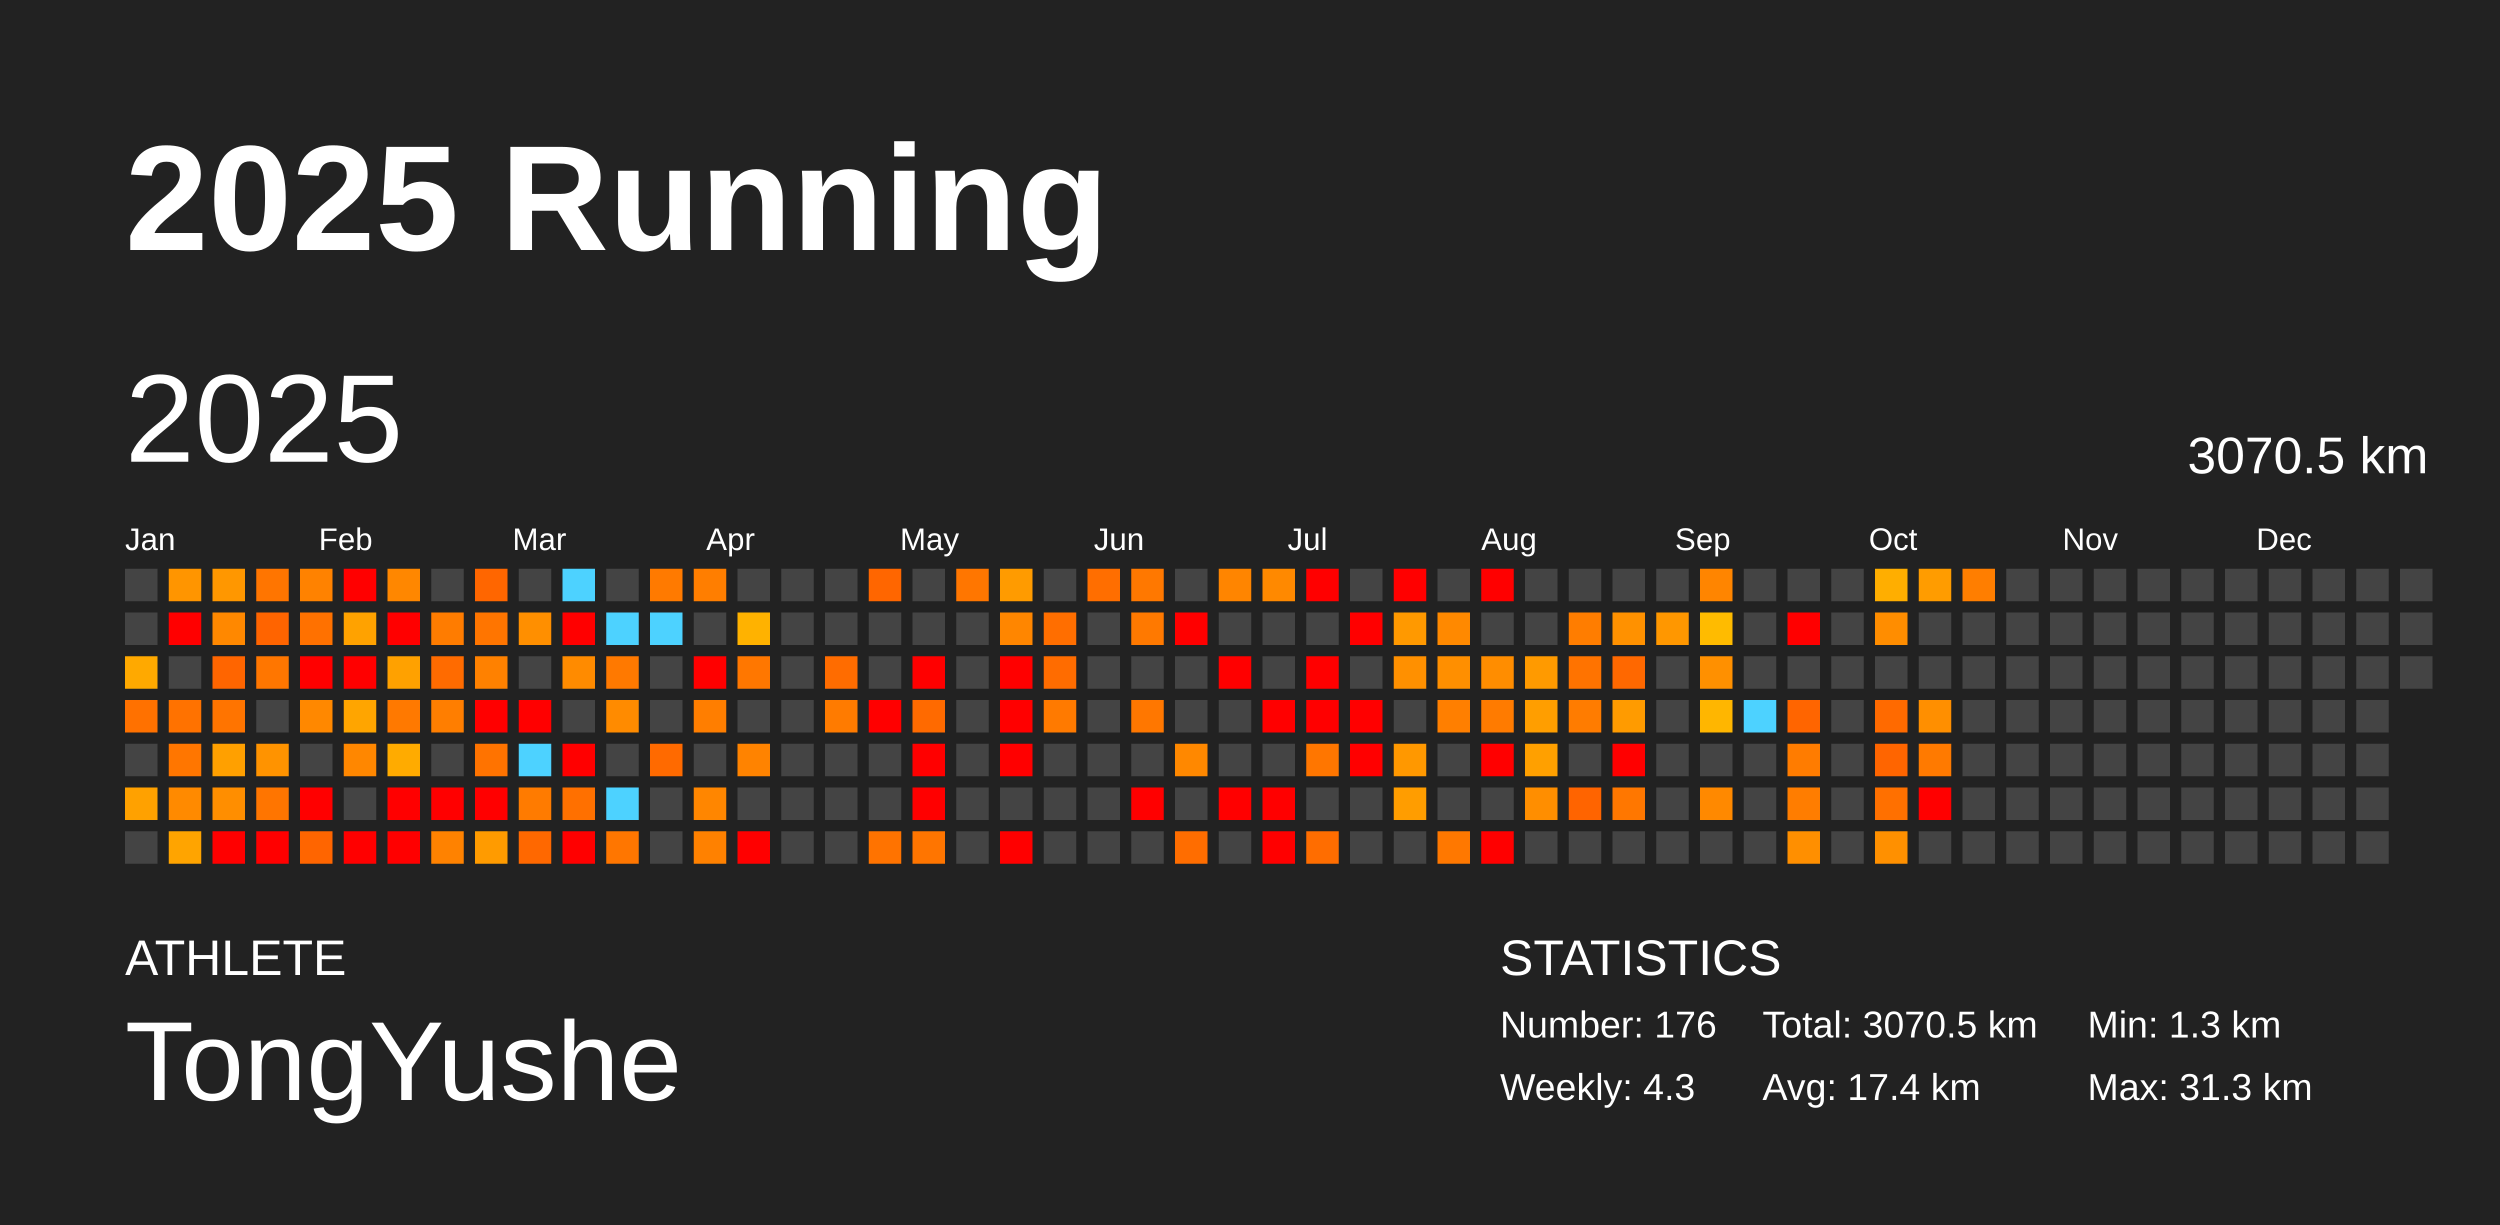
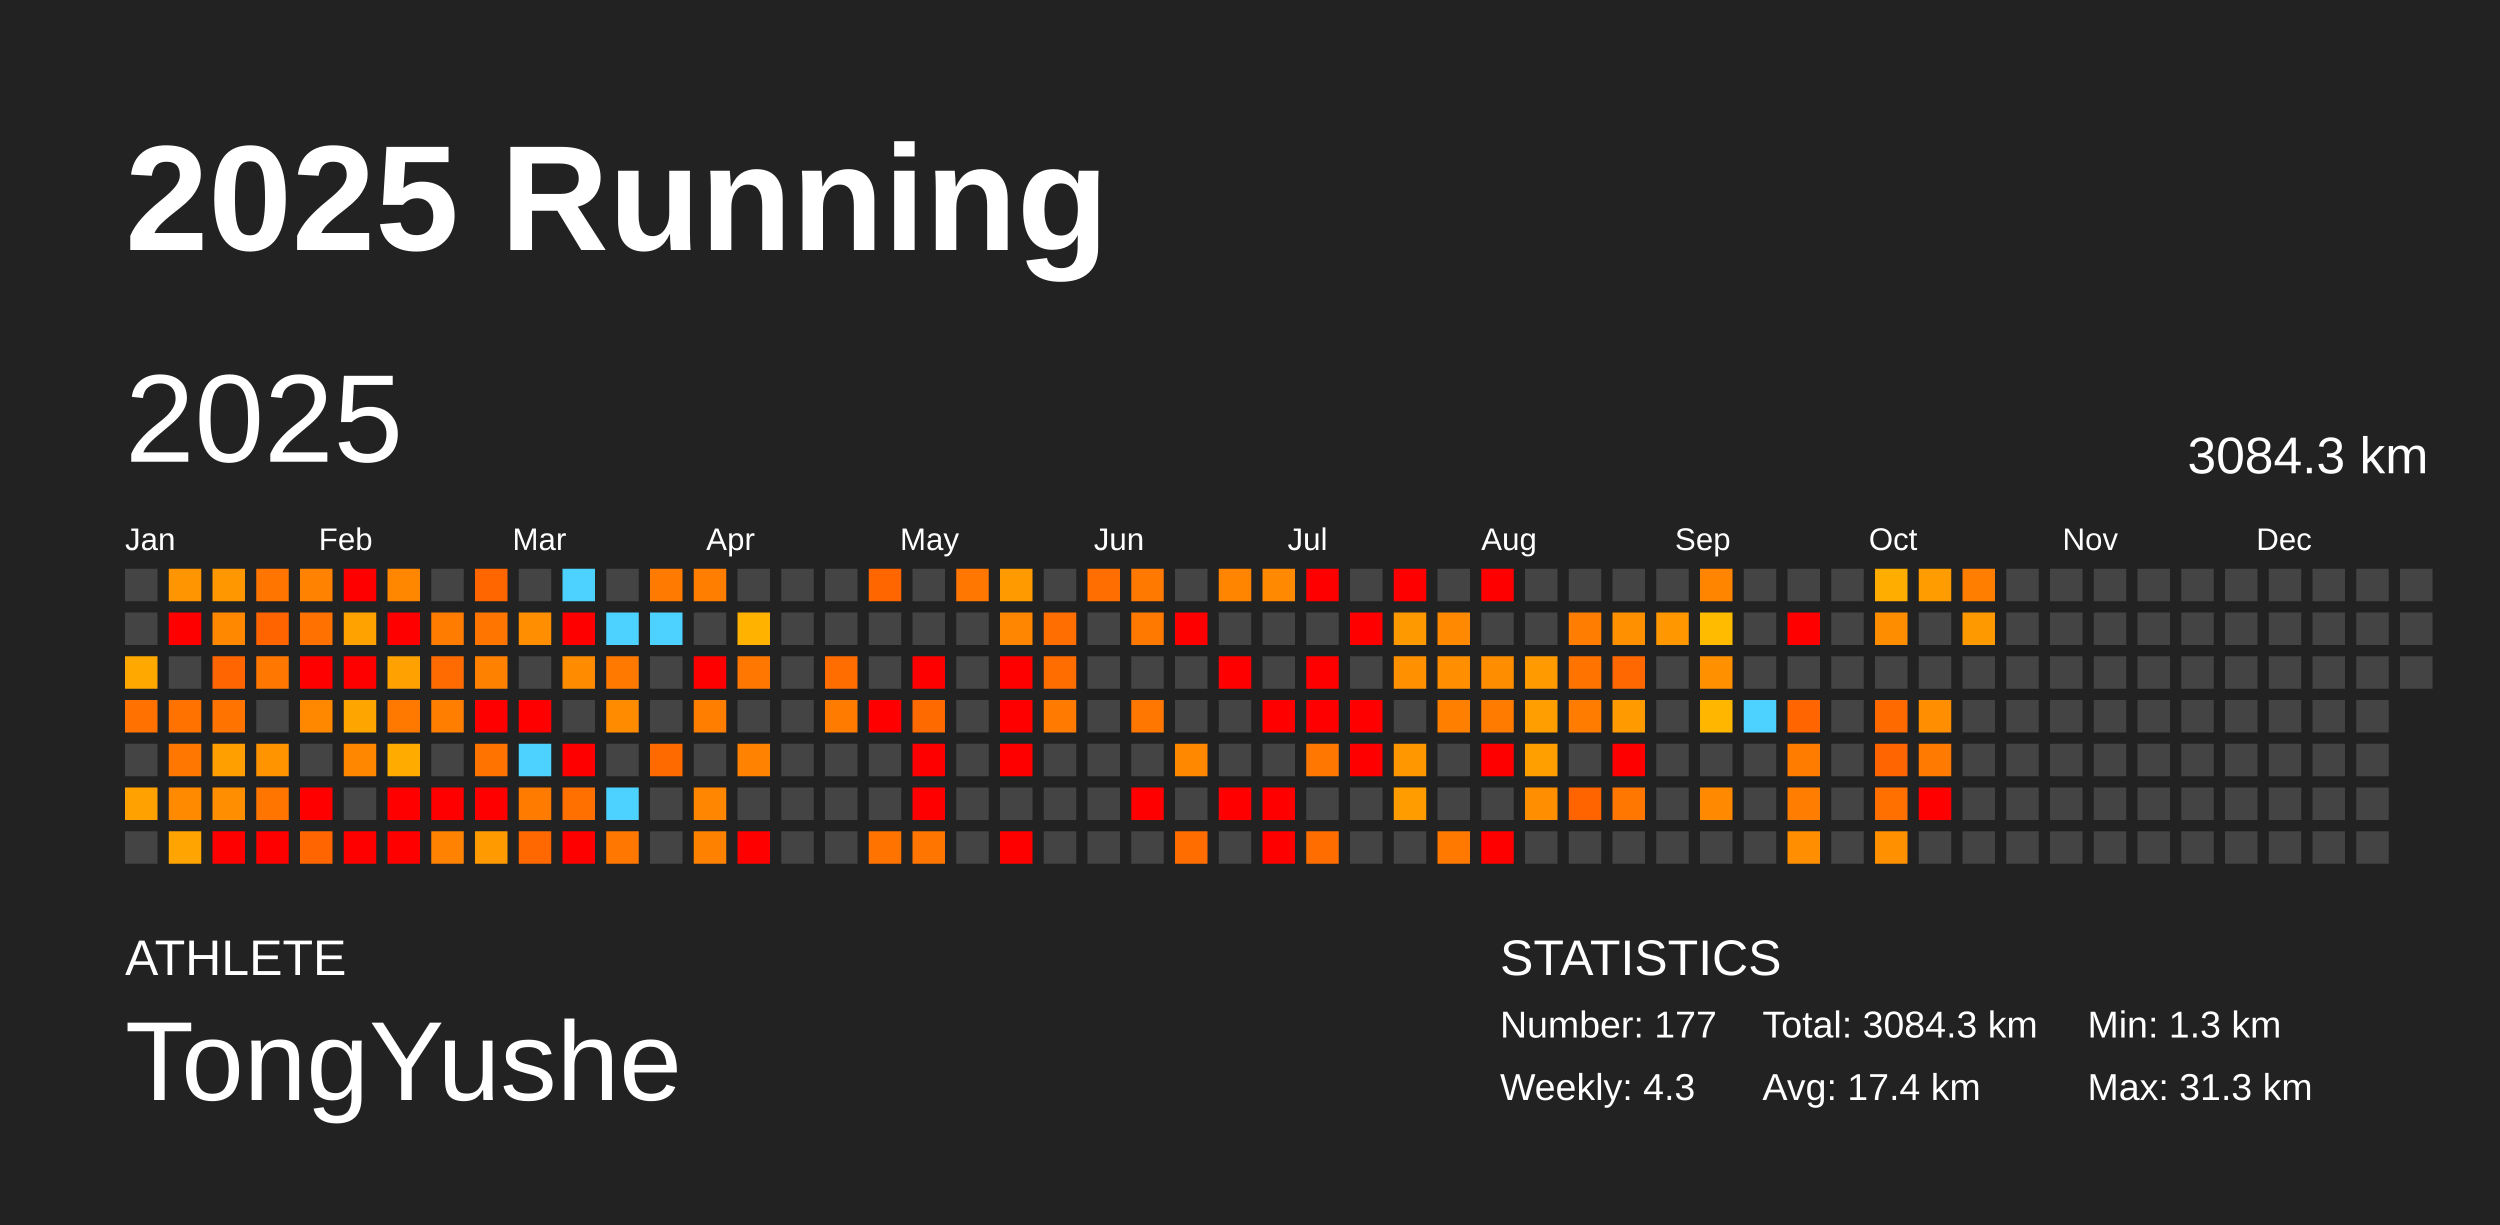
<svg xmlns="http://www.w3.org/2000/svg" baseProfile="full" height="98mm" version="1.1" viewBox="0,0,200,98" width="200mm">
  <defs />
  <rect fill="#222222" height="98" width="200" x="0" y="0" />
  <text fill="#FFFFFF" style="font-size:12px; font-family:Arial; font-weight:bold;" x="10" y="20">2025 Running</text>
  <text fill="#FFFFFF" style="font-size:4px; font-family:Arial" x="10" y="78">ATHLETE</text>
  <text fill="#FFFFFF" style="font-size:9px; font-family:Arial" x="10" y="88">TongYushe</text>
  <text fill="#FFFFFF" style="font-size:4px; font-family:Arial" x="120" y="78">STATISTICS</text>
-   <text fill="#FFFFFF" style="font-size:3px; font-family:Arial" x="120" y="83">Number: 176</text>
+   <text fill="#FFFFFF" style="font-size:3px; font-family:Arial" x="120" y="83">Number: 177</text>
  <text fill="#FFFFFF" style="font-size:3px; font-family:Arial" x="120" y="88">Weekly: 4.3</text>
-   <text fill="#FFFFFF" style="font-size:3px; font-family:Arial" x="141" y="83">Total: 3070.5 km</text>
+   <text fill="#FFFFFF" style="font-size:3px; font-family:Arial" x="141" y="83">Total: 3084.3 km</text>
  <text fill="#FFFFFF" style="font-size:3px; font-family:Arial" x="141" y="88">Avg: 17.4 km</text>
  <text fill="#FFFFFF" style="font-size:3px; font-family:Arial" x="167" y="83">Min: 1.3 km</text>
  <text fill="#FFFFFF" style="font-size:3px; font-family:Arial" x="167" y="88">Max: 31.3 km</text>
  <text dominant-baseline="hanging" fill="#FFFFFF" style="font-size:10.0px; font-family:Arial;" x="10" y="30">2025</text>
-   <text dominant-baseline="hanging" fill="#FFFFFF" style="font-size:4.125px; font-family:Arial;" x="175" y="35">3070.5 km</text>
+   <text dominant-baseline="hanging" fill="#FFFFFF" style="font-size:4.125px; font-family:Arial;" x="175" y="35">3084.3 km</text>
  <text fill="#FFFFFF" style="font-size:2.5px; font-family:Arial" x="10.0" y="44">Jan</text>
  <text fill="#FFFFFF" style="font-size:2.5px; font-family:Arial" x="25.5" y="44">Feb</text>
  <text fill="#FFFFFF" style="font-size:2.5px; font-family:Arial" x="41.0" y="44">Mar</text>
  <text fill="#FFFFFF" style="font-size:2.5px; font-family:Arial" x="56.5" y="44">Apr</text>
  <text fill="#FFFFFF" style="font-size:2.5px; font-family:Arial" x="72.0" y="44">May</text>
  <text fill="#FFFFFF" style="font-size:2.5px; font-family:Arial" x="87.5" y="44">Jun</text>
  <text fill="#FFFFFF" style="font-size:2.5px; font-family:Arial" x="103.0" y="44">Jul</text>
  <text fill="#FFFFFF" style="font-size:2.5px; font-family:Arial" x="118.5" y="44">Aug</text>
  <text fill="#FFFFFF" style="font-size:2.5px; font-family:Arial" x="134.0" y="44">Sep</text>
  <text fill="#FFFFFF" style="font-size:2.5px; font-family:Arial" x="149.5" y="44">Oct</text>
  <text fill="#FFFFFF" style="font-size:2.5px; font-family:Arial" x="165.0" y="44">Nov</text>
  <text fill="#FFFFFF" style="font-size:2.5px; font-family:Arial" x="180.5" y="44">Dec</text>
  <rect fill="#444444" height="2.6" width="2.6" x="10.0" y="45.5" />
  <rect fill="#444444" height="2.6" width="2.6" x="10.0" y="49.0" />
  <rect fill="#ffa900" height="2.6" width="2.6" x="10.0" y="52.5" />
  <rect fill="#ff7100" height="2.6" width="2.6" x="10.0" y="56.0" />
  <rect fill="#444444" height="2.6" width="2.6" x="10.0" y="59.5" />
  <rect fill="#ffa100" height="2.6" width="2.6" x="10.0" y="63.0" />
  <rect fill="#444444" height="2.6" width="2.6" x="10.0" y="66.5" />
  <rect fill="#ff9500" height="2.6" width="2.6" x="13.5" y="45.5" />
  <rect fill="red" height="2.6" width="2.6" x="13.5" y="49.0" />
  <rect fill="#444444" height="2.6" width="2.6" x="13.5" y="52.5" />
  <rect fill="#ff7200" height="2.6" width="2.6" x="13.5" y="56.0" />
  <rect fill="#ff7600" height="2.6" width="2.6" x="13.5" y="59.5" />
  <rect fill="#ff8a00" height="2.6" width="2.6" x="13.5" y="63.0" />
  <rect fill="#ffa400" height="2.6" width="2.6" x="13.5" y="66.5" />
  <rect fill="#ff9700" height="2.6" width="2.6" x="17.0" y="45.5" />
  <rect fill="#ff8800" height="2.6" width="2.6" x="17.0" y="49.0" />
  <rect fill="#ff6500" height="2.6" width="2.6" x="17.0" y="52.5" />
  <rect fill="#ff7400" height="2.6" width="2.6" x="17.0" y="56.0" />
  <rect fill="#ffa000" height="2.6" width="2.6" x="17.0" y="59.5" />
  <rect fill="#ff8e00" height="2.6" width="2.6" x="17.0" y="63.0" />
  <rect fill="red" height="2.6" width="2.6" x="17.0" y="66.5" />
  <rect fill="#ff7500" height="2.6" width="2.6" x="20.5" y="45.5" />
  <rect fill="#ff6400" height="2.6" width="2.6" x="20.5" y="49.0" />
  <rect fill="#ff7600" height="2.6" width="2.6" x="20.5" y="52.5" />
  <rect fill="#444444" height="2.6" width="2.6" x="20.5" y="56.0" />
  <rect fill="#ff9300" height="2.6" width="2.6" x="20.5" y="59.5" />
  <rect fill="#ff7500" height="2.6" width="2.6" x="20.5" y="63.0" />
  <rect fill="red" height="2.6" width="2.6" x="20.5" y="66.5" />
  <rect fill="#ff8200" height="2.6" width="2.6" x="24.0" y="45.5" />
  <rect fill="#ff7100" height="2.6" width="2.6" x="24.0" y="49.0" />
  <rect fill="red" height="2.6" width="2.6" x="24.0" y="52.5" />
  <rect fill="#ff8800" height="2.6" width="2.6" x="24.0" y="56.0" />
  <rect fill="#444444" height="2.6" width="2.6" x="24.0" y="59.5" />
  <rect fill="red" height="2.6" width="2.6" x="24.0" y="63.0" />
  <rect fill="#ff6500" height="2.6" width="2.6" x="24.0" y="66.5" />
  <rect fill="red" height="2.6" width="2.6" x="27.5" y="45.5" />
  <rect fill="#ffa200" height="2.6" width="2.6" x="27.5" y="49.0" />
  <rect fill="red" height="2.6" width="2.6" x="27.5" y="52.5" />
  <rect fill="#ffa500" height="2.6" width="2.6" x="27.5" y="56.0" />
  <rect fill="#ff8700" height="2.6" width="2.6" x="27.5" y="59.5" />
  <rect fill="#444444" height="2.6" width="2.6" x="27.5" y="63.0" />
  <rect fill="red" height="2.6" width="2.6" x="27.5" y="66.5" />
  <rect fill="#ff8700" height="2.6" width="2.6" x="31.0" y="45.5" />
  <rect fill="red" height="2.6" width="2.6" x="31.0" y="49.0" />
  <rect fill="#ffa100" height="2.6" width="2.6" x="31.0" y="52.5" />
  <rect fill="#ff7900" height="2.6" width="2.6" x="31.0" y="56.0" />
  <rect fill="#ffab00" height="2.6" width="2.6" x="31.0" y="59.5" />
  <rect fill="red" height="2.6" width="2.6" x="31.0" y="63.0" />
  <rect fill="red" height="2.6" width="2.6" x="31.0" y="66.5" />
  <rect fill="#444444" height="2.6" width="2.6" x="34.5" y="45.5" />
  <rect fill="#ff7c00" height="2.6" width="2.6" x="34.5" y="49.0" />
  <rect fill="#ff6b00" height="2.6" width="2.6" x="34.5" y="52.5" />
  <rect fill="#ff7e00" height="2.6" width="2.6" x="34.5" y="56.0" />
  <rect fill="#444444" height="2.6" width="2.6" x="34.5" y="59.5" />
  <rect fill="red" height="2.6" width="2.6" x="34.5" y="63.0" />
  <rect fill="#ff8200" height="2.6" width="2.6" x="34.5" y="66.5" />
  <rect fill="#ff6600" height="2.6" width="2.6" x="38.0" y="45.5" />
  <rect fill="#ff7500" height="2.6" width="2.6" x="38.0" y="49.0" />
  <rect fill="#ff8100" height="2.6" width="2.6" x="38.0" y="52.5" />
  <rect fill="red" height="2.6" width="2.6" x="38.0" y="56.0" />
  <rect fill="#ff7300" height="2.6" width="2.6" x="38.0" y="59.5" />
  <rect fill="red" height="2.6" width="2.6" x="38.0" y="63.0" />
  <rect fill="#ff9b00" height="2.6" width="2.6" x="38.0" y="66.5" />
  <rect fill="#444444" height="2.6" width="2.6" x="41.5" y="45.5" />
  <rect fill="#ff8f00" height="2.6" width="2.6" x="41.5" y="49.0" />
  <rect fill="#444444" height="2.6" width="2.6" x="41.5" y="52.5" />
  <rect fill="red" height="2.6" width="2.6" x="41.5" y="56.0" />
  <rect fill="#4dd2ff" height="2.6" width="2.6" x="41.5" y="59.5" />
  <rect fill="#ff7b00" height="2.6" width="2.6" x="41.5" y="63.0" />
  <rect fill="#ff6800" height="2.6" width="2.6" x="41.5" y="66.5" />
  <rect fill="#4dd2ff" height="2.6" width="2.6" x="45.0" y="45.5" />
  <rect fill="red" height="2.6" width="2.6" x="45.0" y="49.0" />
  <rect fill="#ff8b00" height="2.6" width="2.6" x="45.0" y="52.5" />
  <rect fill="#444444" height="2.6" width="2.6" x="45.0" y="56.0" />
  <rect fill="red" height="2.6" width="2.6" x="45.0" y="59.5" />
  <rect fill="#ff7000" height="2.6" width="2.6" x="45.0" y="63.0" />
  <rect fill="red" height="2.6" width="2.6" x="45.0" y="66.5" />
  <rect fill="#444444" height="2.6" width="2.6" x="48.5" y="45.5" />
  <rect fill="#4dd2ff" height="2.6" width="2.6" x="48.5" y="49.0" />
  <rect fill="#ff7900" height="2.6" width="2.6" x="48.5" y="52.5" />
  <rect fill="#ff8b00" height="2.6" width="2.6" x="48.5" y="56.0" />
  <rect fill="#444444" height="2.6" width="2.6" x="48.5" y="59.5" />
  <rect fill="#4dd2ff" height="2.6" width="2.6" x="48.5" y="63.0" />
  <rect fill="#ff7600" height="2.6" width="2.6" x="48.5" y="66.5" />
  <rect fill="#ff7a00" height="2.6" width="2.6" x="52.0" y="45.5" />
  <rect fill="#4dd2ff" height="2.6" width="2.6" x="52.0" y="49.0" />
  <rect fill="#444444" height="2.6" width="2.6" x="52.0" y="52.5" />
  <rect fill="#444444" height="2.6" width="2.6" x="52.0" y="56.0" />
  <rect fill="#ff6a00" height="2.6" width="2.6" x="52.0" y="59.5" />
  <rect fill="#444444" height="2.6" width="2.6" x="52.0" y="63.0" />
  <rect fill="#444444" height="2.6" width="2.6" x="52.0" y="66.5" />
  <rect fill="#ff7e00" height="2.6" width="2.6" x="55.5" y="45.5" />
  <rect fill="#444444" height="2.6" width="2.6" x="55.5" y="49.0" />
  <rect fill="red" height="2.6" width="2.6" x="55.5" y="52.5" />
  <rect fill="#ff7e00" height="2.6" width="2.6" x="55.5" y="56.0" />
  <rect fill="#444444" height="2.6" width="2.6" x="55.5" y="59.5" />
  <rect fill="#ff8600" height="2.6" width="2.6" x="55.5" y="63.0" />
  <rect fill="#ff8100" height="2.6" width="2.6" x="55.5" y="66.5" />
  <rect fill="#444444" height="2.6" width="2.6" x="59.0" y="45.5" />
  <rect fill="#ffb200" height="2.6" width="2.6" x="59.0" y="49.0" />
  <rect fill="#ff7700" height="2.6" width="2.6" x="59.0" y="52.5" />
  <rect fill="#444444" height="2.6" width="2.6" x="59.0" y="56.0" />
  <rect fill="#ff8300" height="2.6" width="2.6" x="59.0" y="59.5" />
  <rect fill="#444444" height="2.6" width="2.6" x="59.0" y="63.0" />
  <rect fill="red" height="2.6" width="2.6" x="59.0" y="66.5" />
  <rect fill="#444444" height="2.6" width="2.6" x="62.5" y="45.5" />
  <rect fill="#444444" height="2.6" width="2.6" x="62.5" y="49.0" />
  <rect fill="#444444" height="2.6" width="2.6" x="62.5" y="52.5" />
  <rect fill="#444444" height="2.6" width="2.6" x="62.5" y="56.0" />
  <rect fill="#444444" height="2.6" width="2.6" x="62.5" y="59.5" />
  <rect fill="#444444" height="2.6" width="2.6" x="62.5" y="63.0" />
  <rect fill="#444444" height="2.6" width="2.6" x="62.5" y="66.5" />
  <rect fill="#444444" height="2.6" width="2.6" x="66.0" y="45.5" />
  <rect fill="#444444" height="2.6" width="2.6" x="66.0" y="49.0" />
  <rect fill="#ff6c00" height="2.6" width="2.6" x="66.0" y="52.5" />
  <rect fill="#ff7b00" height="2.6" width="2.6" x="66.0" y="56.0" />
  <rect fill="#444444" height="2.6" width="2.6" x="66.0" y="59.5" />
  <rect fill="#444444" height="2.6" width="2.6" x="66.0" y="63.0" />
  <rect fill="#444444" height="2.6" width="2.6" x="66.0" y="66.5" />
  <rect fill="#ff6600" height="2.6" width="2.6" x="69.5" y="45.5" />
  <rect fill="#444444" height="2.6" width="2.6" x="69.5" y="49.0" />
  <rect fill="#444444" height="2.6" width="2.6" x="69.5" y="52.5" />
  <rect fill="red" height="2.6" width="2.6" x="69.5" y="56.0" />
  <rect fill="#444444" height="2.6" width="2.6" x="69.5" y="59.5" />
  <rect fill="#444444" height="2.6" width="2.6" x="69.5" y="63.0" />
  <rect fill="#ff7300" height="2.6" width="2.6" x="69.5" y="66.5" />
  <rect fill="#444444" height="2.6" width="2.6" x="73.0" y="45.5" />
  <rect fill="#444444" height="2.6" width="2.6" x="73.0" y="49.0" />
  <rect fill="red" height="2.6" width="2.6" x="73.0" y="52.5" />
  <rect fill="#ff6a00" height="2.6" width="2.6" x="73.0" y="56.0" />
  <rect fill="red" height="2.6" width="2.6" x="73.0" y="59.5" />
  <rect fill="red" height="2.6" width="2.6" x="73.0" y="63.0" />
  <rect fill="#ff7500" height="2.6" width="2.6" x="73.0" y="66.5" />
  <rect fill="#ff7600" height="2.6" width="2.6" x="76.5" y="45.5" />
  <rect fill="#444444" height="2.6" width="2.6" x="76.5" y="49.0" />
  <rect fill="#444444" height="2.6" width="2.6" x="76.5" y="52.5" />
  <rect fill="#444444" height="2.6" width="2.6" x="76.5" y="56.0" />
  <rect fill="#444444" height="2.6" width="2.6" x="76.5" y="59.5" />
  <rect fill="#444444" height="2.6" width="2.6" x="76.5" y="63.0" />
  <rect fill="#444444" height="2.6" width="2.6" x="76.5" y="66.5" />
  <rect fill="#ff9b00" height="2.6" width="2.6" x="80.0" y="45.5" />
  <rect fill="#ff8600" height="2.6" width="2.6" x="80.0" y="49.0" />
  <rect fill="red" height="2.6" width="2.6" x="80.0" y="52.5" />
  <rect fill="red" height="2.6" width="2.6" x="80.0" y="56.0" />
  <rect fill="red" height="2.6" width="2.6" x="80.0" y="59.5" />
  <rect fill="#444444" height="2.6" width="2.6" x="80.0" y="63.0" />
  <rect fill="red" height="2.6" width="2.6" x="80.0" y="66.5" />
  <rect fill="#444444" height="2.6" width="2.6" x="83.5" y="45.5" />
  <rect fill="#ff6e00" height="2.6" width="2.6" x="83.5" y="49.0" />
  <rect fill="#ff6c00" height="2.6" width="2.6" x="83.5" y="52.5" />
  <rect fill="#ff7a00" height="2.6" width="2.6" x="83.5" y="56.0" />
  <rect fill="#444444" height="2.6" width="2.6" x="83.5" y="59.5" />
  <rect fill="#444444" height="2.6" width="2.6" x="83.5" y="63.0" />
  <rect fill="#444444" height="2.6" width="2.6" x="83.5" y="66.5" />
  <rect fill="#ff6e00" height="2.6" width="2.6" x="87.0" y="45.5" />
  <rect fill="#444444" height="2.6" width="2.6" x="87.0" y="49.0" />
  <rect fill="#444444" height="2.6" width="2.6" x="87.0" y="52.5" />
  <rect fill="#444444" height="2.6" width="2.6" x="87.0" y="56.0" />
  <rect fill="#444444" height="2.6" width="2.6" x="87.0" y="59.5" />
  <rect fill="#444444" height="2.6" width="2.6" x="87.0" y="63.0" />
  <rect fill="#444444" height="2.6" width="2.6" x="87.0" y="66.5" />
  <rect fill="#ff7800" height="2.6" width="2.6" x="90.5" y="45.5" />
  <rect fill="#ff7900" height="2.6" width="2.6" x="90.5" y="49.0" />
  <rect fill="#444444" height="2.6" width="2.6" x="90.5" y="52.5" />
  <rect fill="#ff7700" height="2.6" width="2.6" x="90.5" y="56.0" />
  <rect fill="#444444" height="2.6" width="2.6" x="90.5" y="59.5" />
  <rect fill="red" height="2.6" width="2.6" x="90.5" y="63.0" />
  <rect fill="#444444" height="2.6" width="2.6" x="90.5" y="66.5" />
  <rect fill="#444444" height="2.6" width="2.6" x="94.0" y="45.5" />
  <rect fill="red" height="2.6" width="2.6" x="94.0" y="49.0" />
  <rect fill="#444444" height="2.6" width="2.6" x="94.0" y="52.5" />
  <rect fill="#444444" height="2.6" width="2.6" x="94.0" y="56.0" />
  <rect fill="#ff8800" height="2.6" width="2.6" x="94.0" y="59.5" />
  <rect fill="#444444" height="2.6" width="2.6" x="94.0" y="63.0" />
  <rect fill="#ff6d00" height="2.6" width="2.6" x="94.0" y="66.5" />
  <rect fill="#ff8500" height="2.6" width="2.6" x="97.5" y="45.5" />
  <rect fill="#444444" height="2.6" width="2.6" x="97.5" y="49.0" />
  <rect fill="red" height="2.6" width="2.6" x="97.5" y="52.5" />
  <rect fill="#444444" height="2.6" width="2.6" x="97.5" y="56.0" />
  <rect fill="#444444" height="2.6" width="2.6" x="97.5" y="59.5" />
  <rect fill="red" height="2.6" width="2.6" x="97.5" y="63.0" />
  <rect fill="#444444" height="2.6" width="2.6" x="97.5" y="66.5" />
  <rect fill="#ff8900" height="2.6" width="2.6" x="101.0" y="45.5" />
  <rect fill="#444444" height="2.6" width="2.6" x="101.0" y="49.0" />
  <rect fill="#444444" height="2.6" width="2.6" x="101.0" y="52.5" />
  <rect fill="red" height="2.6" width="2.6" x="101.0" y="56.0" />
  <rect fill="#444444" height="2.6" width="2.6" x="101.0" y="59.5" />
  <rect fill="red" height="2.6" width="2.6" x="101.0" y="63.0" />
  <rect fill="red" height="2.6" width="2.6" x="101.0" y="66.5" />
  <rect fill="red" height="2.6" width="2.6" x="104.5" y="45.5" />
  <rect fill="#444444" height="2.6" width="2.6" x="104.5" y="49.0" />
  <rect fill="red" height="2.6" width="2.6" x="104.5" y="52.5" />
  <rect fill="red" height="2.6" width="2.6" x="104.5" y="56.0" />
  <rect fill="#ff7600" height="2.6" width="2.6" x="104.5" y="59.5" />
  <rect fill="#444444" height="2.6" width="2.6" x="104.5" y="63.0" />
  <rect fill="#ff6d00" height="2.6" width="2.6" x="104.5" y="66.5" />
  <rect fill="#444444" height="2.6" width="2.6" x="108.0" y="45.5" />
  <rect fill="red" height="2.6" width="2.6" x="108.0" y="49.0" />
  <rect fill="#444444" height="2.6" width="2.6" x="108.0" y="52.5" />
  <rect fill="red" height="2.6" width="2.6" x="108.0" y="56.0" />
  <rect fill="red" height="2.6" width="2.6" x="108.0" y="59.5" />
  <rect fill="#444444" height="2.6" width="2.6" x="108.0" y="63.0" />
  <rect fill="#444444" height="2.6" width="2.6" x="108.0" y="66.5" />
  <rect fill="red" height="2.6" width="2.6" x="111.5" y="45.5" />
  <rect fill="#ff9900" height="2.6" width="2.6" x="111.5" y="49.0" />
  <rect fill="#ff9000" height="2.6" width="2.6" x="111.5" y="52.5" />
  <rect fill="#444444" height="2.6" width="2.6" x="111.5" y="56.0" />
  <rect fill="#ff9800" height="2.6" width="2.6" x="111.5" y="59.5" />
  <rect fill="#ff9d00" height="2.6" width="2.6" x="111.5" y="63.0" />
  <rect fill="#444444" height="2.6" width="2.6" x="111.5" y="66.5" />
  <rect fill="#444444" height="2.6" width="2.6" x="115.0" y="45.5" />
  <rect fill="#ff8900" height="2.6" width="2.6" x="115.0" y="49.0" />
  <rect fill="#ff8f00" height="2.6" width="2.6" x="115.0" y="52.5" />
  <rect fill="#ff7f00" height="2.6" width="2.6" x="115.0" y="56.0" />
  <rect fill="#444444" height="2.6" width="2.6" x="115.0" y="59.5" />
  <rect fill="#444444" height="2.6" width="2.6" x="115.0" y="63.0" />
  <rect fill="#ff7800" height="2.6" width="2.6" x="115.0" y="66.5" />
  <rect fill="red" height="2.6" width="2.6" x="118.5" y="45.5" />
  <rect fill="#444444" height="2.6" width="2.6" x="118.5" y="49.0" />
  <rect fill="#ff8d00" height="2.6" width="2.6" x="118.5" y="52.5" />
  <rect fill="#ff7b00" height="2.6" width="2.6" x="118.5" y="56.0" />
  <rect fill="red" height="2.6" width="2.6" x="118.5" y="59.5" />
  <rect fill="#444444" height="2.6" width="2.6" x="118.5" y="63.0" />
  <rect fill="red" height="2.6" width="2.6" x="118.5" y="66.5" />
  <rect fill="#444444" height="2.6" width="2.6" x="122.0" y="45.5" />
  <rect fill="#444444" height="2.6" width="2.6" x="122.0" y="49.0" />
  <rect fill="#ff9a00" height="2.6" width="2.6" x="122.0" y="52.5" />
  <rect fill="#ff9e00" height="2.6" width="2.6" x="122.0" y="56.0" />
  <rect fill="#ffa000" height="2.6" width="2.6" x="122.0" y="59.5" />
  <rect fill="#ff8e00" height="2.6" width="2.6" x="122.0" y="63.0" />
  <rect fill="#444444" height="2.6" width="2.6" x="122.0" y="66.5" />
  <rect fill="#444444" height="2.6" width="2.6" x="125.5" y="45.5" />
  <rect fill="#ff7d00" height="2.6" width="2.6" x="125.5" y="49.0" />
  <rect fill="#ff7300" height="2.6" width="2.6" x="125.5" y="52.5" />
  <rect fill="#ff7c00" height="2.6" width="2.6" x="125.5" y="56.0" />
  <rect fill="#444444" height="2.6" width="2.6" x="125.5" y="59.5" />
  <rect fill="#ff6400" height="2.6" width="2.6" x="125.5" y="63.0" />
  <rect fill="#444444" height="2.6" width="2.6" x="125.5" y="66.5" />
  <rect fill="#444444" height="2.6" width="2.6" x="129.0" y="45.5" />
  <rect fill="#ff9100" height="2.6" width="2.6" x="129.0" y="49.0" />
  <rect fill="#ff6800" height="2.6" width="2.6" x="129.0" y="52.5" />
  <rect fill="#ff9b00" height="2.6" width="2.6" x="129.0" y="56.0" />
  <rect fill="red" height="2.6" width="2.6" x="129.0" y="59.5" />
  <rect fill="#ff7700" height="2.6" width="2.6" x="129.0" y="63.0" />
  <rect fill="#444444" height="2.6" width="2.6" x="129.0" y="66.5" />
  <rect fill="#444444" height="2.6" width="2.6" x="132.5" y="45.5" />
  <rect fill="#ff9700" height="2.6" width="2.6" x="132.5" y="49.0" />
  <rect fill="#444444" height="2.6" width="2.6" x="132.5" y="52.5" />
  <rect fill="#444444" height="2.6" width="2.6" x="132.5" y="56.0" />
  <rect fill="#444444" height="2.6" width="2.6" x="132.5" y="59.5" />
  <rect fill="#444444" height="2.6" width="2.6" x="132.5" y="63.0" />
  <rect fill="#444444" height="2.6" width="2.6" x="132.5" y="66.5" />
  <rect fill="#ff8500" height="2.6" width="2.6" x="136.0" y="45.5" />
  <rect fill="#ffbb00" height="2.6" width="2.6" x="136.0" y="49.0" />
  <rect fill="#ff9000" height="2.6" width="2.6" x="136.0" y="52.5" />
  <rect fill="#ffb600" height="2.6" width="2.6" x="136.0" y="56.0" />
  <rect fill="#444444" height="2.6" width="2.6" x="136.0" y="59.5" />
  <rect fill="#ff8900" height="2.6" width="2.6" x="136.0" y="63.0" />
  <rect fill="#444444" height="2.6" width="2.6" x="136.0" y="66.5" />
  <rect fill="#444444" height="2.6" width="2.6" x="139.5" y="45.5" />
  <rect fill="#444444" height="2.6" width="2.6" x="139.5" y="49.0" />
  <rect fill="#444444" height="2.6" width="2.6" x="139.5" y="52.5" />
  <rect fill="#4dd2ff" height="2.6" width="2.6" x="139.5" y="56.0" />
  <rect fill="#444444" height="2.6" width="2.6" x="139.5" y="59.5" />
  <rect fill="#444444" height="2.6" width="2.6" x="139.5" y="63.0" />
  <rect fill="#444444" height="2.6" width="2.6" x="139.5" y="66.5" />
  <rect fill="#444444" height="2.6" width="2.6" x="143.0" y="45.5" />
  <rect fill="red" height="2.6" width="2.6" x="143.0" y="49.0" />
  <rect fill="#444444" height="2.6" width="2.6" x="143.0" y="52.5" />
  <rect fill="#ff6500" height="2.6" width="2.6" x="143.0" y="56.0" />
  <rect fill="#ff7c00" height="2.6" width="2.6" x="143.0" y="59.5" />
  <rect fill="#ff7d00" height="2.6" width="2.6" x="143.0" y="63.0" />
  <rect fill="#ff8f00" height="2.6" width="2.6" x="143.0" y="66.5" />
  <rect fill="#444444" height="2.6" width="2.6" x="146.5" y="45.5" />
  <rect fill="#444444" height="2.6" width="2.6" x="146.5" y="49.0" />
  <rect fill="#444444" height="2.6" width="2.6" x="146.5" y="52.5" />
  <rect fill="#444444" height="2.6" width="2.6" x="146.5" y="56.0" />
  <rect fill="#444444" height="2.6" width="2.6" x="146.5" y="59.5" />
  <rect fill="#444444" height="2.6" width="2.6" x="146.5" y="63.0" />
  <rect fill="#444444" height="2.6" width="2.6" x="146.5" y="66.5" />
  <rect fill="#ffae00" height="2.6" width="2.6" x="150.0" y="45.5" />
  <rect fill="#ff8d00" height="2.6" width="2.6" x="150.0" y="49.0" />
  <rect fill="#444444" height="2.6" width="2.6" x="150.0" y="52.5" />
  <rect fill="#ff6a00" height="2.6" width="2.6" x="150.0" y="56.0" />
  <rect fill="#ff6500" height="2.6" width="2.6" x="150.0" y="59.5" />
  <rect fill="#ff7000" height="2.6" width="2.6" x="150.0" y="63.0" />
  <rect fill="#ff9000" height="2.6" width="2.6" x="150.0" y="66.5" />
  <rect fill="#ff9c00" height="2.6" width="2.6" x="153.5" y="45.5" />
  <rect fill="#444444" height="2.6" width="2.6" x="153.5" y="49.0" />
  <rect fill="#444444" height="2.6" width="2.6" x="153.5" y="52.5" />
  <rect fill="#ff8f00" height="2.6" width="2.6" x="153.5" y="56.0" />
  <rect fill="#ff7a00" height="2.6" width="2.6" x="153.5" y="59.5" />
  <rect fill="red" height="2.6" width="2.6" x="153.5" y="63.0" />
  <rect fill="#444444" height="2.6" width="2.6" x="153.5" y="66.5" />
  <rect fill="#ff7e00" height="2.6" width="2.6" x="157.0" y="45.5" />
-   <rect fill="#444444" height="2.6" width="2.6" x="157.0" y="49.0" />
+   <rect fill="#ff9900" height="2.6" width="2.6" x="157.0" y="49.0" />
  <rect fill="#444444" height="2.6" width="2.6" x="157.0" y="52.5" />
  <rect fill="#444444" height="2.6" width="2.6" x="157.0" y="56.0" />
  <rect fill="#444444" height="2.6" width="2.6" x="157.0" y="59.5" />
  <rect fill="#444444" height="2.6" width="2.6" x="157.0" y="63.0" />
  <rect fill="#444444" height="2.6" width="2.6" x="157.0" y="66.5" />
  <rect fill="#444444" height="2.6" width="2.6" x="160.5" y="45.5" />
  <rect fill="#444444" height="2.6" width="2.6" x="160.5" y="49.0" />
  <rect fill="#444444" height="2.6" width="2.6" x="160.5" y="52.5" />
  <rect fill="#444444" height="2.6" width="2.6" x="160.5" y="56.0" />
  <rect fill="#444444" height="2.6" width="2.6" x="160.5" y="59.5" />
  <rect fill="#444444" height="2.6" width="2.6" x="160.5" y="63.0" />
  <rect fill="#444444" height="2.6" width="2.6" x="160.5" y="66.5" />
  <rect fill="#444444" height="2.6" width="2.6" x="164.0" y="45.5" />
  <rect fill="#444444" height="2.6" width="2.6" x="164.0" y="49.0" />
  <rect fill="#444444" height="2.6" width="2.6" x="164.0" y="52.5" />
  <rect fill="#444444" height="2.6" width="2.6" x="164.0" y="56.0" />
  <rect fill="#444444" height="2.6" width="2.6" x="164.0" y="59.5" />
  <rect fill="#444444" height="2.6" width="2.6" x="164.0" y="63.0" />
  <rect fill="#444444" height="2.6" width="2.6" x="164.0" y="66.5" />
  <rect fill="#444444" height="2.6" width="2.6" x="167.5" y="45.5" />
  <rect fill="#444444" height="2.6" width="2.6" x="167.5" y="49.0" />
  <rect fill="#444444" height="2.6" width="2.6" x="167.5" y="52.5" />
  <rect fill="#444444" height="2.6" width="2.6" x="167.5" y="56.0" />
  <rect fill="#444444" height="2.6" width="2.6" x="167.5" y="59.5" />
  <rect fill="#444444" height="2.6" width="2.6" x="167.5" y="63.0" />
  <rect fill="#444444" height="2.6" width="2.6" x="167.5" y="66.5" />
  <rect fill="#444444" height="2.6" width="2.6" x="171.0" y="45.5" />
  <rect fill="#444444" height="2.6" width="2.6" x="171.0" y="49.0" />
  <rect fill="#444444" height="2.6" width="2.6" x="171.0" y="52.5" />
  <rect fill="#444444" height="2.6" width="2.6" x="171.0" y="56.0" />
  <rect fill="#444444" height="2.6" width="2.6" x="171.0" y="59.5" />
  <rect fill="#444444" height="2.6" width="2.6" x="171.0" y="63.0" />
  <rect fill="#444444" height="2.6" width="2.6" x="171.0" y="66.5" />
  <rect fill="#444444" height="2.6" width="2.6" x="174.5" y="45.5" />
  <rect fill="#444444" height="2.6" width="2.6" x="174.5" y="49.0" />
  <rect fill="#444444" height="2.6" width="2.6" x="174.5" y="52.5" />
  <rect fill="#444444" height="2.6" width="2.6" x="174.5" y="56.0" />
  <rect fill="#444444" height="2.6" width="2.6" x="174.5" y="59.5" />
  <rect fill="#444444" height="2.6" width="2.6" x="174.5" y="63.0" />
  <rect fill="#444444" height="2.6" width="2.6" x="174.5" y="66.5" />
  <rect fill="#444444" height="2.6" width="2.6" x="178.0" y="45.5" />
  <rect fill="#444444" height="2.6" width="2.6" x="178.0" y="49.0" />
  <rect fill="#444444" height="2.6" width="2.6" x="178.0" y="52.5" />
  <rect fill="#444444" height="2.6" width="2.6" x="178.0" y="56.0" />
  <rect fill="#444444" height="2.6" width="2.6" x="178.0" y="59.5" />
  <rect fill="#444444" height="2.6" width="2.6" x="178.0" y="63.0" />
  <rect fill="#444444" height="2.6" width="2.6" x="178.0" y="66.5" />
  <rect fill="#444444" height="2.6" width="2.6" x="181.5" y="45.5" />
  <rect fill="#444444" height="2.6" width="2.6" x="181.5" y="49.0" />
  <rect fill="#444444" height="2.6" width="2.6" x="181.5" y="52.5" />
  <rect fill="#444444" height="2.6" width="2.6" x="181.5" y="56.0" />
  <rect fill="#444444" height="2.6" width="2.6" x="181.5" y="59.5" />
  <rect fill="#444444" height="2.6" width="2.6" x="181.5" y="63.0" />
  <rect fill="#444444" height="2.6" width="2.6" x="181.5" y="66.5" />
  <rect fill="#444444" height="2.6" width="2.6" x="185.0" y="45.5" />
  <rect fill="#444444" height="2.6" width="2.6" x="185.0" y="49.0" />
  <rect fill="#444444" height="2.6" width="2.6" x="185.0" y="52.5" />
  <rect fill="#444444" height="2.6" width="2.6" x="185.0" y="56.0" />
  <rect fill="#444444" height="2.6" width="2.6" x="185.0" y="59.5" />
  <rect fill="#444444" height="2.6" width="2.6" x="185.0" y="63.0" />
  <rect fill="#444444" height="2.6" width="2.6" x="185.0" y="66.5" />
  <rect fill="#444444" height="2.6" width="2.6" x="188.5" y="45.5" />
  <rect fill="#444444" height="2.6" width="2.6" x="188.5" y="49.0" />
  <rect fill="#444444" height="2.6" width="2.6" x="188.5" y="52.5" />
  <rect fill="#444444" height="2.6" width="2.6" x="188.5" y="56.0" />
  <rect fill="#444444" height="2.6" width="2.6" x="188.5" y="59.5" />
  <rect fill="#444444" height="2.6" width="2.6" x="188.5" y="63.0" />
  <rect fill="#444444" height="2.6" width="2.6" x="188.5" y="66.5" />
  <rect fill="#444444" height="2.6" width="2.6" x="192.0" y="45.5" />
  <rect fill="#444444" height="2.6" width="2.6" x="192.0" y="49.0" />
  <rect fill="#444444" height="2.6" width="2.6" x="192.0" y="52.5" />
</svg>
